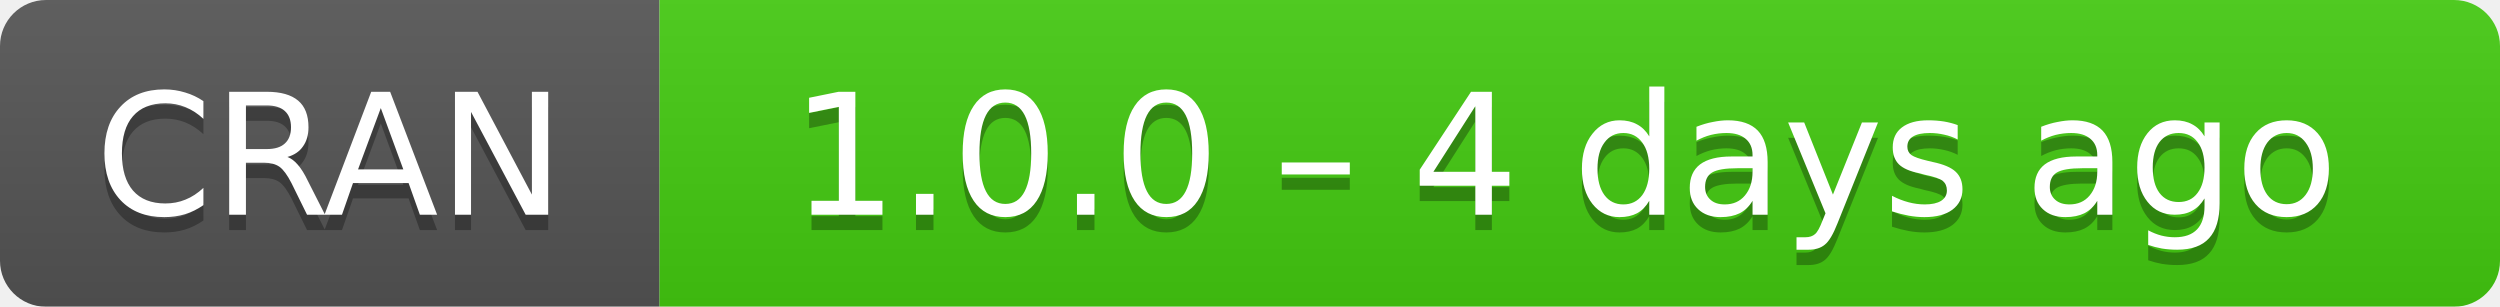
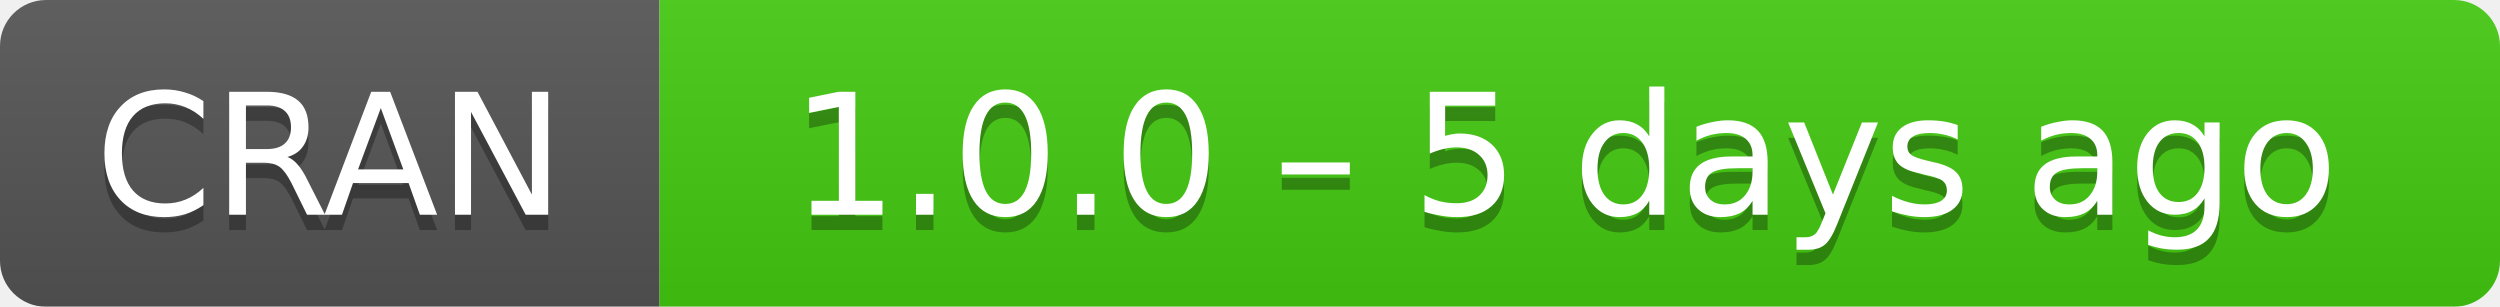
- <svg xmlns="http://www.w3.org/2000/svg" width="163" height="20" aria-label="CRAN 1.0.0 – 4 days ago">
+ <svg xmlns="http://www.w3.org/2000/svg" width="163" height="20" aria-label="CRAN 1.0.0 – 5 days ago">
  <linearGradient id="b" x2="0" y2="100%">
    <stop offset="0" stop-color="#bbb" stop-opacity=".1" />
    <stop offset="1" stop-opacity=".1" />
  </linearGradient>
  <mask id="a">
    <rect width="163" height="20" rx="3" fill="#fff" />
  </mask>
  <g mask="url(#a)">
    <path fill="#555" d="M0 0h43v20H0z" />
    <path fill="#4c1" d="M43 0h141v20H43z" />
    <path fill="url(#b)" d="M0 0h163v20H0z" />
  </g>
  <g fill="#fff" text-anchor="middle" font-family="DejaVu Sans,Verdana,Geneva,sans-serif" font-size="11">
    <text x="21.5" y="15" fill="#010101" fill-opacity=".3">
      CRAN
    </text>
    <text x="21.5" y="14">
      CRAN
    </text>
    <text x="102" y="15" fill="#010101" fill-opacity=".3">
-       1.0.0 – 4 days ago
+       1.0.0 – 5 days ago
    </text>
    <text x="102" y="14">
-       1.0.0 – 4 days ago
+       1.0.0 – 5 days ago
    </text>
  </g>
</svg>
